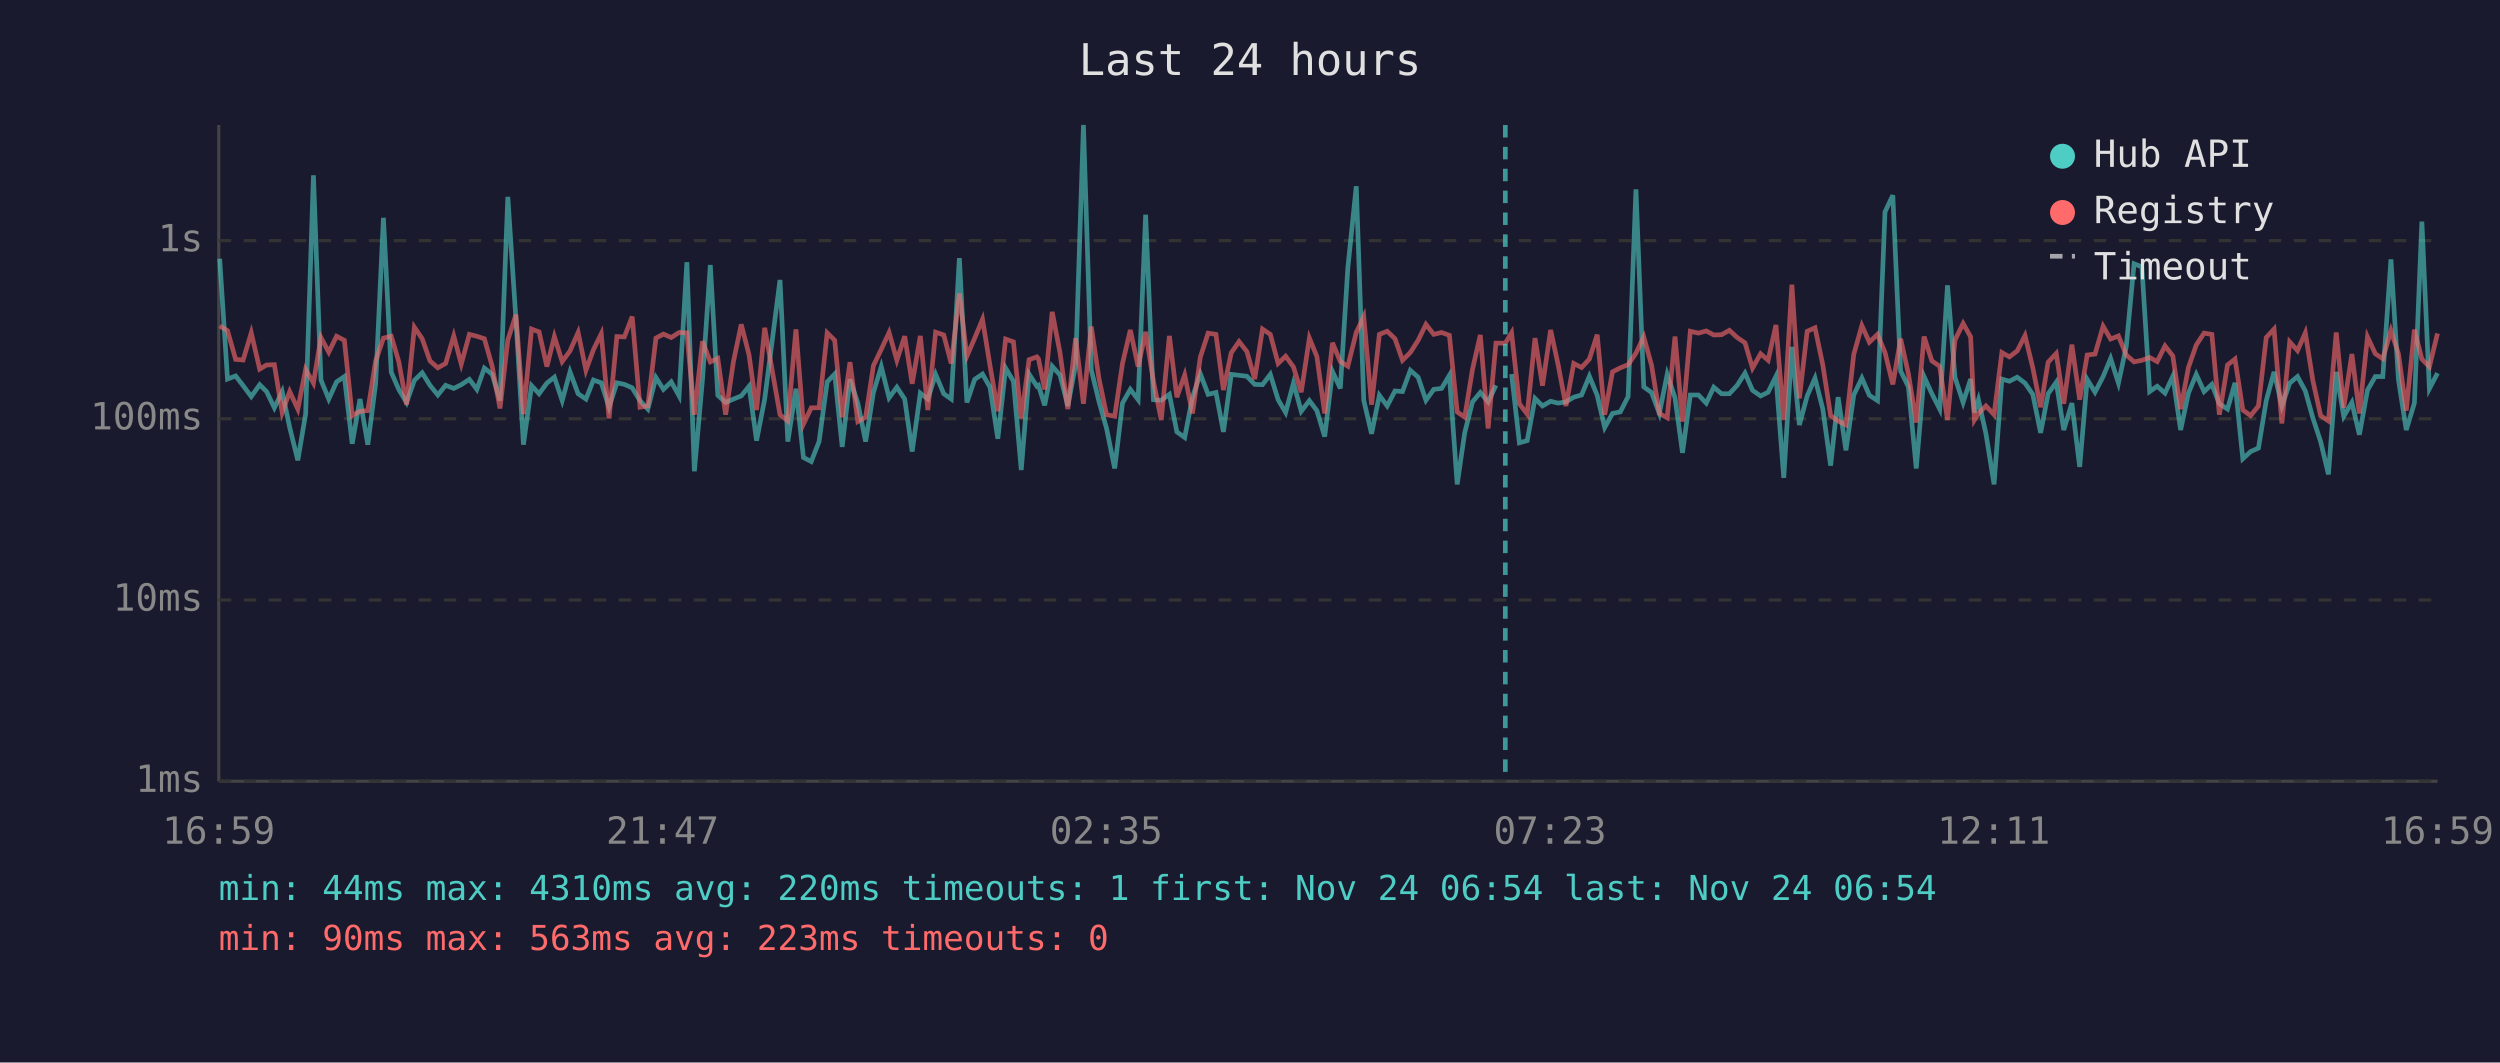
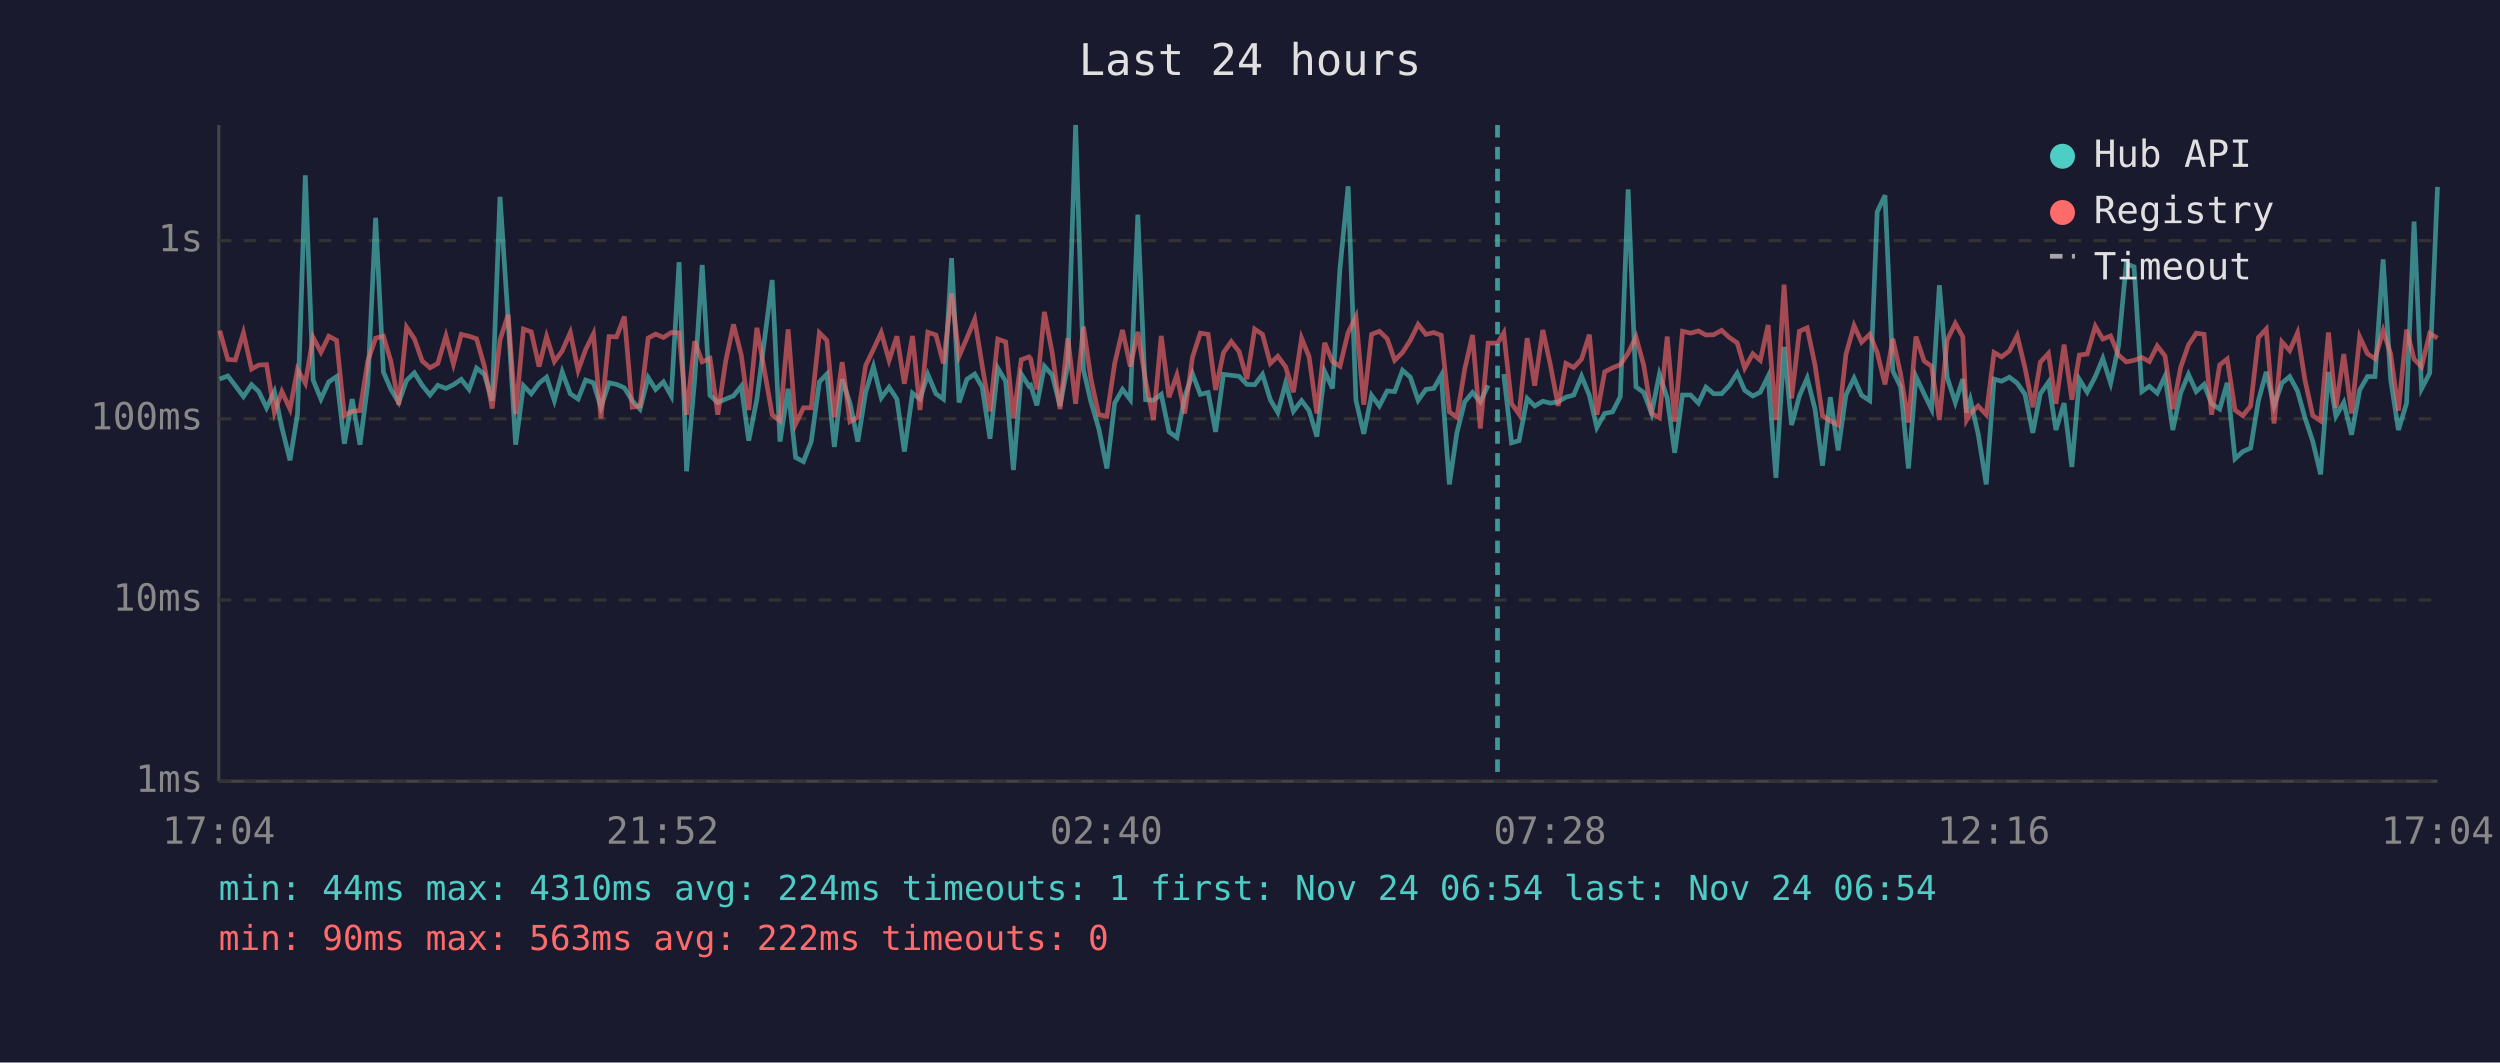
<svg xmlns="http://www.w3.org/2000/svg" viewBox="0 0 800 340" font-family="monospace" font-size="12">
  <rect width="800" height="340" fill="#1a1a2e" />
  <text x="400" y="24" fill="#e0e0e0" font-size="14" text-anchor="middle">Last 24 hours</text>
  <line x1="70" y1="40" x2="70" y2="250" stroke="#444" stroke-width="1" />
  <line x1="70" y1="250" x2="780" y2="250" stroke="#444" stroke-width="1" />
  <line x1="70" y1="250" x2="780" y2="250" stroke="#333" stroke-width="1" stroke-dasharray="4" />
  <text x="65" y="250" fill="#888" text-anchor="end" dominant-baseline="middle">1ms</text>
  <line x1="70" y1="192" x2="780" y2="192" stroke="#333" stroke-width="1" stroke-dasharray="4" />
  <text x="65" y="192" fill="#888" text-anchor="end" dominant-baseline="middle">10ms</text>
  <line x1="70" y1="134" x2="780" y2="134" stroke="#333" stroke-width="1" stroke-dasharray="4" />
  <text x="65" y="134" fill="#888" text-anchor="end" dominant-baseline="middle">100ms</text>
  <line x1="70" y1="77" x2="780" y2="77" stroke="#333" stroke-width="1" stroke-dasharray="4" />
  <text x="65" y="77" fill="#888" text-anchor="end" dominant-baseline="middle">1s</text>
-   <text x="70" y="270" fill="#888" text-anchor="middle">16:59</text>
-   <text x="212" y="270" fill="#888" text-anchor="middle">21:47</text>
-   <text x="354" y="270" fill="#888" text-anchor="middle">02:35</text>
-   <text x="496" y="270" fill="#888" text-anchor="middle">07:23</text>
-   <text x="638" y="270" fill="#888" text-anchor="middle">12:11</text>
-   <text x="780" y="270" fill="#888" text-anchor="middle">16:59</text>
-   <polyline points="70.3,82.8 72.8,121.3 75.4,120.3 77.8,123.4 80.4,126.9 83.1,123.1 85.3,125.3 87.8,130.5 90.3,125.3 92.7,136.8 95.3,147.3 97.8,132.5 100.3,56.1 102.7,121.6 105.2,127.7 107.7,122.2 110.2,120.5 112.7,142.0 115.2,127.7 117.7,142.3 120.2,122.8 122.7,69.7 125.2,119.1 127.6,124.6 130.1,128.8 132.6,121.7 135.1,119.3 137.6,123.3 140.1,126.4 142.6,123.3 145.2,124.3 147.6,123.1 150.2,121.4 152.6,124.6 155.0,117.8 157.5,119.8 160.0,128.2 162.5,63.0 165.1,102.2 167.5,142.3 170.1,123.4 172.5,126.0 175.0,122.6 177.4,120.7 179.9,128.2 182.4,119.0 185.0,126.0 187.5,127.7 189.9,121.6 192.4,122.5 194.9,130.3 197.4,122.5 199.8,123.0 202.3,124.1 204.8,128.2 207.3,130.9 209.9,120.8 212.3,124.6 214.8,122.2 217.3,126.7 219.8,83.9 222.2,150.8 224.8,121.4 227.3,84.8 229.7,126.5 232.2,128.8 234.7,127.7 237.2,126.7 239.7,123.6 242.1,141.0 244.7,127.7 249.6,89.6 252.1,141.3 254.7,124.4 257.1,146.4 259.6,147.7 262.1,141.3 264.7,122.2 267.1,119.7 269.5,143.0 272.0,121.4 274.5,129.0 277.0,141.3 279.5,125.6 282.0,117.3 284.5,127.3 287.0,123.9 289.5,127.7 291.9,144.5 294.5,125.8 296.9,127.7 299.4,119.8 302.0,126.0 304.4,127.7 307.0,82.6 309.4,128.8 311.9,121.4 314.4,119.7 316.8,123.9 319.3,140.4 321.8,117.8 324.3,122.0 326.8,150.4 329.3,119.7 331.8,123.6 332.3,123.3 334.3,129.7 336.7,117.2 339.2,120.0 341.7,129.9 344.2,116.7 346.7,40.0 349.2,118.3 351.7,128.6 354.1,137.1 356.7,149.9 359.2,129.0 361.7,124.6 364.2,127.9 366.6,68.7 369.1,127.9 371.6,128.1 374.2,126.2 376.6,138.2 379.1,140.0 381.6,127.1 384.1,119.6 386.6,126.2 389.1,125.6 391.5,138.2 394.0,119.8 396.5,120.1 399.0,120.4 401.5,123.0 404.0,123.1 406.5,119.8 409.0,127.9 411.4,132.0 413.9,122.6 416.4,131.6 419.0,128.2 421.4,131.4 423.9,139.7 426.4,118.9 428.9,124.3 431.3,85.8 434.0,59.6 436.4,128.1 438.9,138.8 441.4,126.5 443.9,129.9 446.4,125.1 448.8,125.3 451.3,118.5 453.8,120.7 456.3,128.1 458.8,124.6 461.3,124.3 463.8,120.1 466.3,155.0 468.7,138.5 471.2,128.6 473.7,125.6 476.2,128.6 478.7,123.3" fill="none" stroke="#4ecdc4" stroke-width="1.5" opacity="0.6" />
-   <polyline points="483.7,119.7 486.2,141.7 488.7,141.0 491.2,127.5 493.6,129.9 496.2,128.4 498.6,129.0 501.1,128.6 503.6,127.1 506.1,126.4 508.6,120.4 511.1,126.5 513.5,136.8 516.0,132.3 518.5,131.8 521.0,126.9 523.5,60.6 526.0,123.8 528.5,125.6 531.0,132.3 533.5,119.8 536.0,127.3 538.4,144.9 540.9,126.4 543.5,126.4 546.0,129.0 548.4,123.9 550.9,126.0 553.4,126.0 555.9,123.3 558.4,119.4 560.8,124.9 563.4,126.7 565.8,125.5 568.3,120.4 570.8,152.9 573.4,111.0 575.8,136.0 578.3,126.7 580.8,121.0 583.3,130.9 585.8,149.0 588.2,127.1 590.7,144.1 593.2,126.4 595.8,121.0 598.2,126.5 600.8,128.2 603.2,67.8 605.7,62.5 608.2,118.7 610.7,123.8 613.2,149.9 615.7,120.5 618.2,126.0 620.7,130.9 623.2,91.3 625.6,120.8 628.2,128.8 630.6,121.3 631.8,132.0 633.1,127.9 635.5,138.8 638.1,155.0 640.6,121.3 643.0,122.0 645.5,120.7 648.0,122.6 650.5,126.2 653.0,138.5 655.4,126.0 658.0,122.3 660.4,137.6 663.0,129.0 665.5,149.4 667.9,121.4 670.4,125.5 673.0,120.5 675.4,114.7 677.9,122.6 680.4,110.9 682.9,84.4 685.4,85.4 687.9,125.3 690.3,123.6 692.8,125.8 695.3,120.4 697.8,137.6 700.3,125.8 702.8,119.8 705.3,125.3 707.8,123.0 710.2,129.2 712.8,130.9 715.2,122.5 717.7,146.8 720.2,144.5 722.7,143.4 725.2,128.2 727.7,119.0 730.2,129.9 732.7,122.6 735.2,120.5 737.7,125.1 740.1,133.7 742.6,141.3 745.1,151.8 747.6,119.0 750.0,133.2 752.6,128.8 755.0,139.1 757.6,124.8 760.1,120.5 762.5,120.5 765.1,83.0 767.5,121.4 770.0,137.6 772.6,129.0 775.0,70.9 777.4,124.4 780.0,119.4" fill="none" stroke="#4ecdc4" stroke-width="1.5" opacity="0.6" />
-   <polyline points="70.3,104.3 72.8,105.8 75.4,115.0 77.8,115.2 80.4,106.5 83.1,118.1 85.3,116.8 87.8,116.7 90.3,132.0 92.7,125.3 95.3,130.9 97.8,118.2 100.3,122.6 102.7,108.0 105.2,112.7 107.7,107.6 110.2,108.9 112.7,133.0 115.2,131.6 117.7,131.4 120.2,115.5 122.7,108.2 125.2,107.6 127.6,115.7 130.1,129.5 132.6,104.7 135.1,108.4 137.6,115.5 140.1,117.7 142.6,116.3 145.2,107.5 147.6,116.5 150.2,107.0 152.6,107.6 155.0,108.4 157.5,117.2 160.0,130.7 162.5,108.8 165.1,100.7 167.5,132.5 170.1,105.3 172.5,106.2 175.0,117.3 177.4,107.7 179.9,115.7 182.4,112.3 185.0,106.4 187.5,118.5 189.9,111.9 192.4,106.8 194.9,133.9 197.4,107.7 199.8,107.8 202.3,101.3 204.8,130.3 207.3,129.9 209.9,108.2 212.3,106.9 214.8,108.0 217.3,106.4 219.8,106.5 222.2,132.7 224.8,109.2 227.3,115.8 229.7,114.7 232.2,132.7 234.7,115.7 237.2,103.8 239.7,113.6 242.1,131.2 244.7,104.9 249.6,132.7 252.1,134.7 254.7,105.4 257.1,135.7 259.6,130.5 262.1,130.5 264.7,106.5 267.1,108.9 269.5,133.5 272.0,115.9 274.5,134.9 277.0,133.5 279.5,117.0 282.0,111.8 284.5,106.4 287.0,115.3 289.5,107.6 291.9,122.8 294.5,107.5 296.9,131.2 299.4,106.3 302.0,107.2 304.4,116.3 307.0,93.9 309.4,114.0 311.9,108.2 314.4,102.2 316.8,117.0 319.3,131.6 321.8,108.5 324.3,109.4 326.8,133.9 329.3,115.1 331.8,114.2 332.3,114.8 334.3,124.6 336.7,99.8 339.2,112.9 341.7,130.9 344.2,108.2 346.7,129.2 349.2,104.5 351.7,121.3 354.1,132.7 356.7,133.2 359.2,116.3 361.7,105.6 364.2,117.3 366.6,106.2 369.1,122.0 371.6,134.4 374.2,107.5 376.6,127.1 379.1,120.0 381.6,132.3 384.1,114.3 386.6,106.6 389.1,107.0 391.5,124.8 394.0,112.9 396.5,109.3 399.0,112.5 401.5,121.3 404.0,105.3 406.5,107.0 409.0,116.3 411.4,114.0 413.9,117.4 416.4,125.5 419.0,108.2 421.4,114.1 423.9,132.3 426.4,109.7 428.9,115.7 431.3,117.2 434.0,106.4 436.4,101.3 438.9,129.5 441.4,107.0 443.9,106.0 446.4,108.4 448.8,115.3 451.3,112.8 453.8,108.9 456.3,103.8 458.8,107.0 461.3,106.4 463.8,107.3 466.3,131.8 468.7,133.5 471.2,118.2 473.7,107.2 476.2,137.1 478.7,109.8 481.7,109.8 483.7,106.5 486.2,129.2 488.7,132.5 491.2,108.2 493.6,123.4 496.2,105.6 498.6,116.7 501.1,129.9 503.6,116.3 506.1,117.6 508.6,114.9 511.1,107.1 513.5,132.7 516.0,119.0 518.5,117.7 521.0,116.7 523.5,113.0 526.0,107.8 528.5,116.9 531.0,132.3 533.5,133.7 536.0,107.7 538.4,134.9 540.9,106.0 543.5,106.6 546.0,105.9 548.4,107.2 550.9,107.1 553.4,105.7 555.9,108.0 558.4,109.7 560.8,117.8 563.4,113.2 565.8,115.3 568.3,104.0 570.8,134.4 573.4,91.1 575.8,127.5 578.3,106.0 580.8,104.9 583.3,116.8 585.8,133.0 588.2,134.7 590.7,136.0 593.2,113.4 595.8,104.2 598.2,109.5 600.8,107.0 603.2,112.8 605.7,123.0 608.2,108.4 610.7,119.7 613.2,135.2 615.7,107.7 618.2,115.5 620.7,117.2 623.2,134.4 625.6,108.8 628.2,103.5 630.6,107.8 631.8,134.4 633.1,132.3 635.5,129.9 638.1,132.7 640.6,112.8 643.0,114.2 645.5,112.3 648.0,107.4 650.5,117.7 653.0,130.3 655.4,115.9 658.0,113.1 660.4,129.2 663.0,110.3 665.5,127.9 667.9,113.6 670.4,113.3 673.0,104.4 675.4,108.5 677.9,107.5 680.4,113.6 682.9,115.8 685.4,115.3 687.9,114.4 690.3,115.7 692.8,110.7 695.3,113.9 697.8,130.9 700.3,117.6 702.8,110.4 705.3,106.6 707.8,107.0 710.2,132.7 712.8,116.8 715.2,114.9 717.7,131.2 720.2,133.0 722.7,129.9 725.2,108.0 727.7,105.3 730.2,135.5 732.7,109.4 735.2,112.2 737.7,106.5 740.1,121.7 742.6,133.0 745.1,134.7 747.6,106.4 750.0,130.5 752.6,113.3 755.0,132.3 757.6,107.8 760.1,113.2 762.5,114.8 765.1,105.8 767.5,113.2 770.0,131.4 772.6,105.5 775.0,114.9 777.4,117.4 780.0,106.7" fill="none" stroke="#ff6b6b" stroke-width="1.5" opacity="0.6" />
-   <line x1="481.7" y1="40" x2="481.7" y2="250" stroke="#4ecdc4" stroke-width="1.5" stroke-dasharray="4,3" opacity="0.7" />
+   <text x="70" y="270" fill="#888" text-anchor="middle">17:04</text>
+   <text x="212" y="270" fill="#888" text-anchor="middle">21:52</text>
+   <text x="354" y="270" fill="#888" text-anchor="middle">02:40</text>
+   <text x="496" y="270" fill="#888" text-anchor="middle">07:28</text>
+   <text x="638" y="270" fill="#888" text-anchor="middle">12:16</text>
+   <text x="780" y="270" fill="#888" text-anchor="middle">17:04</text>
+   <polyline points="70.3,121.3 72.9,120.3 75.3,123.4 77.9,126.9 80.5,123.1 82.8,125.3 85.3,130.5 87.8,125.3 90.2,136.8 92.8,147.3 95.2,132.5 97.7,56.1 100.2,121.6 102.7,127.7 105.2,122.2 107.7,120.5 110.2,142.0 112.7,127.7 115.2,142.3 117.7,122.8 120.2,69.7 122.7,119.1 125.1,124.6 127.6,128.8 130.1,121.7 132.6,119.3 135.1,123.3 137.6,126.4 140.1,123.3 142.7,124.3 145.1,123.1 147.6,121.4 150.1,124.6 152.5,117.8 155.0,119.8 157.5,128.2 160.0,63.0 162.6,102.2 165.0,142.3 167.5,123.4 170.0,126.0 172.5,122.6 174.9,120.7 177.4,128.2 179.9,119.0 182.5,126.0 185.0,127.7 187.4,121.6 189.9,122.5 192.3,130.3 194.9,122.5 197.3,123.0 199.8,124.1 202.3,128.2 204.8,130.9 207.4,120.8 209.8,124.6 212.3,122.2 214.8,126.7 217.3,83.9 219.7,150.8 222.3,121.4 224.7,84.8 227.2,126.5 229.7,128.8 232.2,127.7 234.7,126.7 237.2,123.6 239.6,141.0 242.2,127.7 247.1,89.6 249.6,141.3 252.2,124.4 254.6,146.4 257.1,147.7 259.6,141.3 262.2,122.2 264.6,119.7 267.0,143.0 269.5,121.4 272.0,129.0 274.5,141.3 277.0,125.6 279.5,117.3 282.0,127.3 284.5,123.9 287.0,127.7 289.4,144.5 292.0,125.8 294.4,127.7 296.9,119.8 299.5,126.0 301.9,127.7 304.5,82.6 306.9,128.8 309.4,121.4 311.9,119.7 314.3,123.9 316.8,140.4 319.3,117.8 321.8,122.0 324.3,150.4 326.8,119.7 329.3,123.6 329.8,123.3 331.8,129.7 334.2,117.2 336.7,120.0 339.2,129.9 341.7,116.7 344.2,40.0 346.7,118.3 349.1,128.6 351.6,137.1 354.2,149.9 356.7,129.0 359.2,124.6 361.7,127.9 364.1,68.7 366.6,127.9 369.1,128.1 371.6,126.2 374.1,138.2 376.6,140.0 379.1,127.1 381.6,119.6 384.1,126.2 386.6,125.6 389.0,138.2 391.5,119.8 394.0,120.1 396.5,120.4 399.0,123.0 401.5,123.1 404.0,119.8 406.5,127.9 408.9,132.0 411.4,122.6 413.9,131.6 416.5,128.2 418.9,131.4 421.4,139.7 423.9,118.9 426.4,124.3 428.8,85.8 431.4,59.6 433.9,128.1 436.4,138.8 438.9,126.5 441.4,129.9 443.9,125.1 446.3,125.3 448.8,118.5 451.3,120.7 453.8,128.1 456.3,124.6 458.8,124.3 461.2,120.1 463.8,155.0 466.2,138.5 468.7,128.6 471.2,125.6 473.7,128.6 476.2,123.3" fill="none" stroke="#4ecdc4" stroke-width="1.5" opacity="0.6" />
+   <polyline points="481.2,119.7 483.7,141.7 486.1,141.0 488.7,127.5 491.1,129.9 493.7,128.4 496.1,129.0 498.6,128.6 501.1,127.1 503.6,126.4 506.1,120.4 508.6,126.5 511.0,136.8 513.5,132.3 516.0,131.8 518.5,126.9 521.0,60.6 523.5,123.8 526.0,125.6 528.5,132.3 531.0,119.8 533.5,127.3 535.9,144.9 538.4,126.4 541.0,126.4 543.5,129.0 545.9,123.9 548.4,126.0 550.9,126.0 553.4,123.3 555.9,119.4 558.3,124.9 560.9,126.7 563.3,125.5 565.8,120.4 568.3,152.9 570.9,111.0 573.3,136.0 575.8,126.7 578.3,121.0 580.8,130.9 583.2,149.0 585.7,127.1 588.2,144.1 590.7,126.4 593.3,121.0 595.7,126.5 598.3,128.2 600.7,67.8 603.2,62.5 605.7,118.7 608.2,123.8 610.7,149.9 613.1,120.5 615.7,126.0 618.1,130.9 620.6,91.3 623.1,120.8 625.7,128.8 628.1,121.3 629.3,132.0 630.5,127.9 633.0,138.8 635.6,155.0 638.1,121.3 640.5,122.0 643.0,120.7 645.5,122.6 648.0,126.2 650.5,138.5 652.9,126.0 655.5,122.3 657.9,137.6 660.5,129.0 663.0,149.4 665.4,121.4 667.9,125.5 670.5,120.5 672.9,114.7 675.4,122.6 677.9,110.9 680.4,84.4 682.9,85.4 685.4,125.3 687.8,123.6 690.3,125.8 692.8,120.4 695.3,137.6 697.8,125.8 700.3,119.8 702.8,125.3 705.3,123.0 707.7,129.2 710.3,130.9 712.7,122.5 715.2,146.8 717.7,144.5 720.2,143.4 722.7,128.2 725.2,119.0 727.7,129.9 730.2,122.6 732.7,120.5 735.2,125.1 737.6,133.7 740.1,141.3 742.6,151.8 745.1,119.0 747.5,133.2 750.0,128.8 752.5,139.1 755.1,124.8 757.6,120.5 760.0,120.5 762.6,83.0 765.0,121.4 767.5,137.6 770.1,129.0 772.5,70.9 774.9,124.4 777.5,119.4 780.0,59.8" fill="none" stroke="#4ecdc4" stroke-width="1.5" opacity="0.6" />
+   <polyline points="70.3,105.8 72.9,115.0 75.3,115.2 77.9,106.5 80.5,118.1 82.8,116.8 85.3,116.7 87.8,132.0 90.2,125.3 92.8,130.9 95.2,118.2 97.7,122.6 100.2,108.0 102.7,112.7 105.2,107.6 107.7,108.9 110.2,133.0 112.7,131.6 115.2,131.4 117.7,115.5 120.2,108.2 122.7,107.6 125.1,115.7 127.6,129.5 130.1,104.7 132.6,108.4 135.1,115.5 137.6,117.7 140.1,116.3 142.7,107.5 145.1,116.5 147.6,107.0 150.1,107.6 152.5,108.4 155.0,117.2 157.5,130.7 160.0,108.8 162.6,100.7 165.0,132.5 167.5,105.3 170.0,106.2 172.5,117.3 174.9,107.7 177.4,115.7 179.9,112.3 182.5,106.4 185.0,118.5 187.4,111.9 189.9,106.8 192.3,133.9 194.9,107.7 197.3,107.8 199.8,101.3 202.3,130.3 204.8,129.9 207.4,108.2 209.8,106.9 212.3,108.0 214.8,106.4 217.3,106.5 219.7,132.7 222.3,109.2 224.7,115.8 227.2,114.7 229.7,132.7 232.2,115.7 234.7,103.8 237.2,113.6 239.6,131.2 242.2,104.9 247.1,132.7 249.6,134.7 252.2,105.4 254.6,135.7 257.1,130.5 259.6,130.5 262.2,106.5 264.6,108.9 267.0,133.5 269.5,115.9 272.0,134.9 274.5,133.5 277.0,117.0 279.5,111.8 282.0,106.4 284.5,115.3 287.0,107.6 289.4,122.8 292.0,107.5 294.4,131.2 296.9,106.3 299.5,107.2 301.9,116.3 304.5,93.9 306.9,114.0 309.4,108.2 311.9,102.2 314.3,117.0 316.8,131.6 319.3,108.5 321.8,109.4 324.3,133.9 326.8,115.1 329.3,114.2 329.8,114.8 331.8,124.6 334.2,99.8 336.7,112.9 339.2,130.9 341.7,108.2 344.2,129.2 346.7,104.5 349.1,121.3 351.6,132.7 354.2,133.2 356.7,116.3 359.2,105.6 361.7,117.3 364.1,106.2 366.6,122.0 369.1,134.4 371.6,107.5 374.1,127.1 376.6,120.0 379.1,132.3 381.6,114.3 384.1,106.6 386.6,107.0 389.0,124.8 391.5,112.9 394.0,109.3 396.5,112.5 399.0,121.3 401.5,105.3 404.0,107.0 406.5,116.3 408.9,114.0 411.4,117.4 413.9,125.5 416.5,108.2 418.9,114.1 421.4,132.3 423.9,109.7 426.4,115.7 428.8,117.2 431.4,106.4 433.9,101.3 436.4,129.5 438.9,107.0 441.4,106.0 443.9,108.4 446.3,115.3 448.8,112.8 451.3,108.9 453.8,103.8 456.3,107.0 458.8,106.4 461.2,107.3 463.8,131.8 466.2,133.5 468.7,118.2 471.2,107.2 473.7,137.1 476.2,109.8 479.2,109.8 481.2,106.5 483.7,129.2 486.1,132.5 488.7,108.2 491.1,123.4 493.7,105.6 496.1,116.7 498.6,129.9 501.1,116.3 503.6,117.6 506.1,114.9 508.6,107.1 511.0,132.7 513.5,119.0 516.0,117.7 518.5,116.7 521.0,113.0 523.5,107.8 526.0,116.9 528.5,132.3 531.0,133.7 533.5,107.7 535.9,134.9 538.4,106.0 541.0,106.6 543.5,105.9 545.9,107.2 548.4,107.1 550.9,105.7 553.4,108.0 555.9,109.7 558.3,117.8 560.9,113.2 563.3,115.3 565.8,104.0 568.3,134.4 570.9,91.1 573.3,127.5 575.8,106.0 578.3,104.9 580.8,116.8 583.2,133.0 585.7,134.7 588.2,136.0 590.7,113.4 593.3,104.2 595.7,109.5 598.3,107.0 600.7,112.8 603.2,123.0 605.7,108.4 608.2,119.7 610.7,135.2 613.1,107.7 615.7,115.5 618.1,117.2 620.6,134.4 623.1,108.8 625.7,103.5 628.1,107.8 629.3,134.4 630.5,132.3 633.0,129.9 635.6,132.7 638.1,112.8 640.5,114.2 643.0,112.3 645.5,107.4 648.0,117.7 650.5,130.3 652.9,115.9 655.5,113.1 657.9,129.2 660.5,110.3 663.0,127.9 665.4,113.6 667.9,113.3 670.5,104.4 672.9,108.5 675.4,107.5 677.9,113.6 680.4,115.8 682.9,115.3 685.4,114.4 687.8,115.7 690.3,110.7 692.8,113.9 695.3,130.9 697.8,117.6 700.3,110.4 702.8,106.6 705.3,107.0 707.7,132.7 710.3,116.8 712.7,114.9 715.2,131.2 717.7,133.0 720.2,129.9 722.7,108.0 725.2,105.3 727.7,135.5 730.2,109.4 732.7,112.2 735.2,106.5 737.6,121.7 740.1,133.0 742.6,134.7 745.1,106.4 747.5,130.5 750.0,113.3 752.5,132.3 755.1,107.8 757.6,113.2 760.0,114.8 762.6,105.8 765.0,113.2 767.5,131.4 770.1,105.5 772.5,114.9 774.9,117.4 777.5,106.7 780.0,108.2" fill="none" stroke="#ff6b6b" stroke-width="1.5" opacity="0.6" />
+   <line x1="479.2" y1="40" x2="479.2" y2="250" stroke="#4ecdc4" stroke-width="1.5" stroke-dasharray="4,3" opacity="0.7" />
  <circle cx="660" cy="50" r="4" fill="#4ecdc4" />
  <text x="670" y="50" fill="#e0e0e0" dominant-baseline="middle">Hub API</text>
  <circle cx="660" cy="68" r="4" fill="#ff6b6b" />
  <text x="670" y="68" fill="#e0e0e0" dominant-baseline="middle">Registry</text>
  <line x1="656" y1="82" x2="664" y2="82" stroke="#e0e0e0" stroke-width="1.5" stroke-dasharray="4,3" opacity="0.7" />
  <text x="670" y="86" fill="#e0e0e0" dominant-baseline="middle">Timeout</text>
-   <text x="70" y="288" fill="#4ecdc4" font-size="11">min: 44ms  max: 4310ms  avg: 220ms  timeouts: 1  first: Nov 24 06:54  last: Nov 24 06:54</text>
-   <text x="70" y="304" fill="#ff6b6b" font-size="11">min: 90ms  max: 563ms  avg: 223ms  timeouts: 0</text>
+   <text x="70" y="288" fill="#4ecdc4" font-size="11">min: 44ms  max: 4310ms  avg: 224ms  timeouts: 1  first: Nov 24 06:54  last: Nov 24 06:54</text>
+   <text x="70" y="304" fill="#ff6b6b" font-size="11">min: 90ms  max: 563ms  avg: 222ms  timeouts: 0</text>
</svg>
